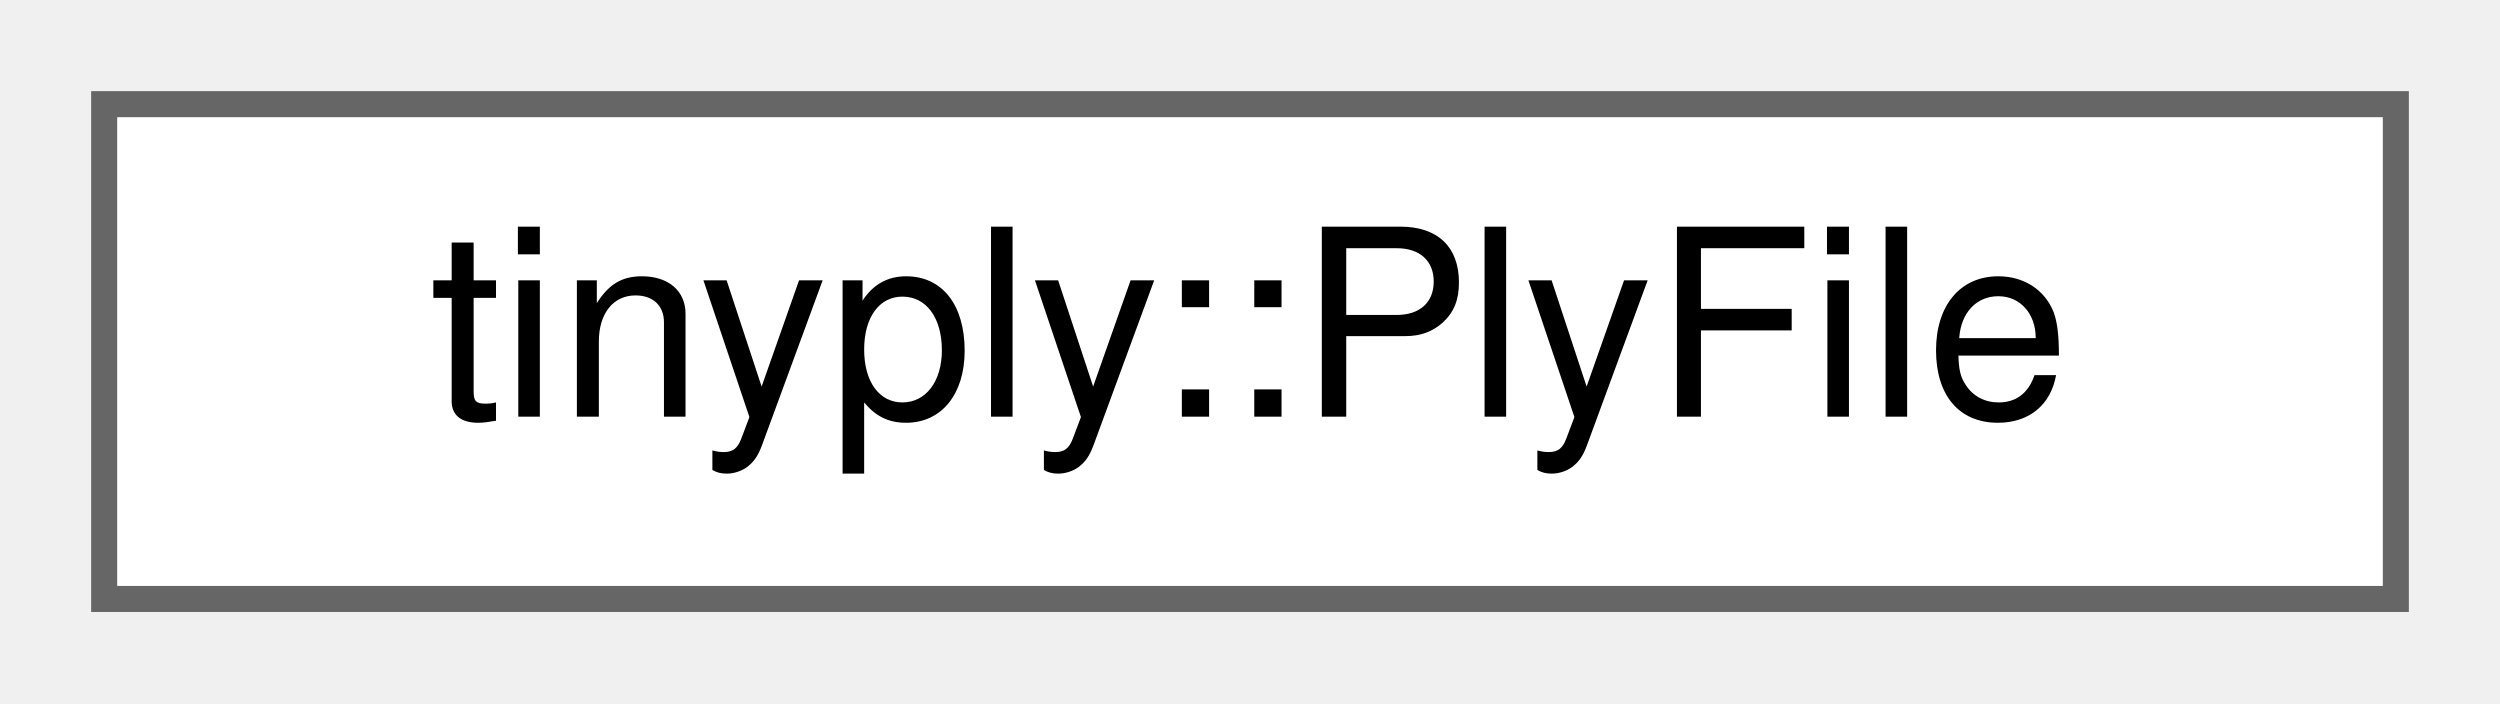
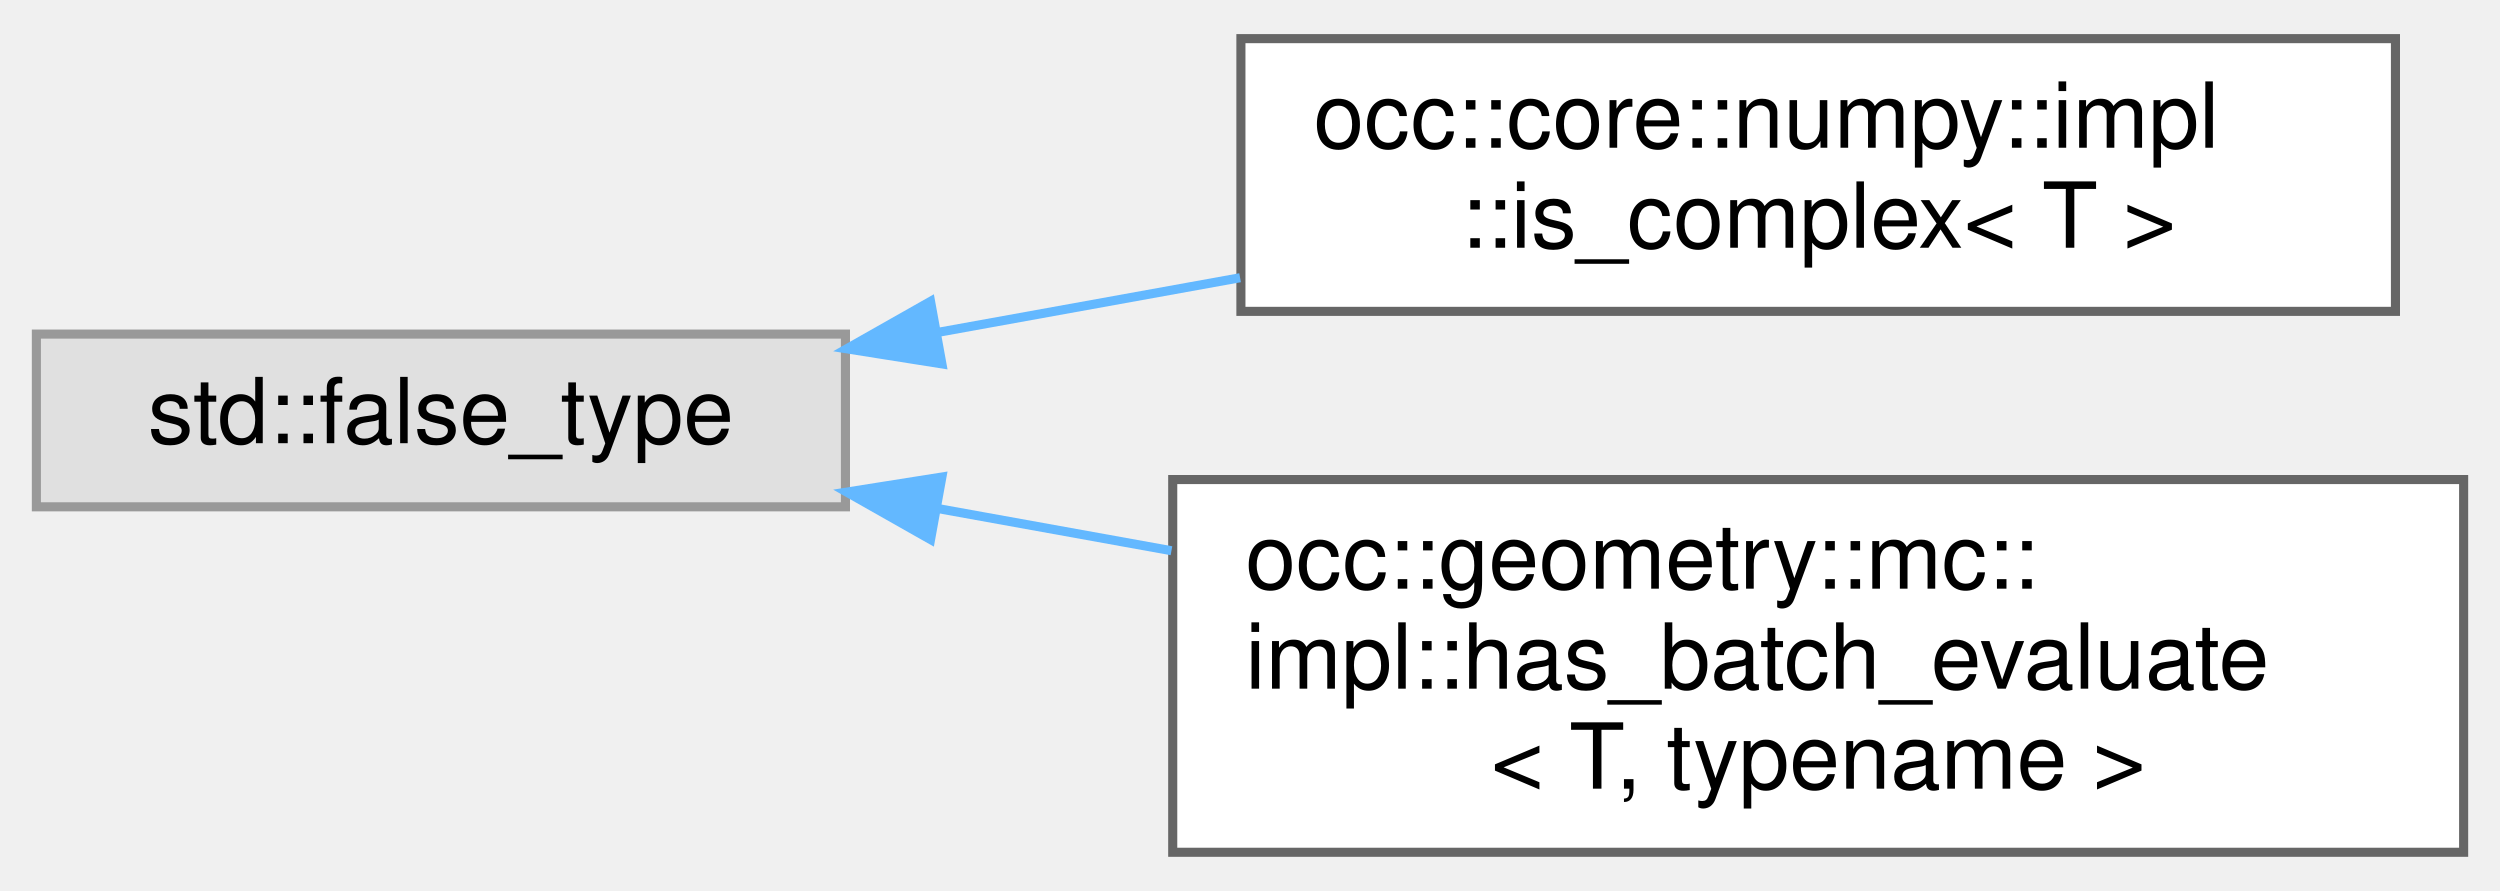
- <svg xmlns="http://www.w3.org/2000/svg" xmlns:xlink="http://www.w3.org/1999/xlink" width="96pt" height="27pt" viewBox="0.00 0.00 96.00 27.00">
-   <g id="graph0" class="graph" transform="scale(1 1) rotate(0) translate(4 23)">
+ <svg xmlns="http://www.w3.org/2000/svg" xmlns:xlink="http://www.w3.org/1999/xlink" width="275pt" height="98pt" viewBox="0.00 0.00 275.00 97.50">
+   <g id="graph0" class="graph" transform="scale(1 1) rotate(0) translate(4 93.5)">
    <g id="Node000000" class="node">
      <g id="a_Node000000">
-         <a xlink:href="structtinyply_1_1PlyFile.html" target="_top" xlink:title=" ">
-           <polygon fill="white" stroke="#666666" points="88,-19 0,-19 0,0 88,0 88,-19" />
-           <text text-anchor="middle" x="44" y="-7" font-family="Helvetica,sans-Serif" font-size="10.00">tinyply::PlyFile</text>
+         <a xlink:title=" ">
+           <polygon fill="#e0e0e0" stroke="#999999" points="89,-57 0,-57 0,-38 89,-38 89,-57" />
+           <text text-anchor="middle" x="44.5" y="-45" font-family="Helvetica,sans-Serif" font-size="10.00">std::false_type</text>
+         </a>
+       </g>
+     </g>
+     <g id="Node000001" class="node">
+       <g id="a_Node000001">
+         <a xlink:href="structocc_1_1core_1_1numpy_1_1impl_1_1is__complex.html" target="_top" xlink:title=" ">
+           <polygon fill="white" stroke="#666666" points="259.5,-89.5 132.5,-89.5 132.5,-59.5 259.5,-59.5 259.5,-89.5" />
+           <text text-anchor="start" x="140.5" y="-77.5" font-family="Helvetica,sans-Serif" font-size="10.00">occ::core::numpy::impl</text>
+           <text text-anchor="middle" x="196" y="-66.5" font-family="Helvetica,sans-Serif" font-size="10.00">::is_complex&lt; T &gt;</text>
+         </a>
+       </g>
+     </g>
+     <g id="edge18_Node000000_Node000001" class="edge">
+       <g id="a_edge18_Node000000_Node000001">
+         <a xlink:title=" ">
+           <path fill="none" stroke="#63b8ff" d="M99.23,-57.2C109.99,-59.15 121.39,-61.21 132.41,-63.2" />
+           <polygon fill="#63b8ff" stroke="#63b8ff" points="99.61,-53.72 89.14,-55.38 98.36,-60.6 99.61,-53.72" />
+         </a>
+       </g>
+     </g>
+     <g id="Node000002" class="node">
+       <g id="a_Node000002">
+         <a xlink:href="structocc_1_1geometry_1_1mc_1_1impl_1_1has__batch__evaluate.html" target="_top" xlink:title=" ">
+           <polygon fill="white" stroke="#666666" points="267,-41 125,-41 125,0 267,0 267,-41" />
+           <text text-anchor="start" x="133" y="-29" font-family="Helvetica,sans-Serif" font-size="10.00">occ::geometry::mc::</text>
+           <text text-anchor="start" x="133" y="-18" font-family="Helvetica,sans-Serif" font-size="10.00">impl::has_batch_evaluate</text>
+           <text text-anchor="middle" x="196" y="-7" font-family="Helvetica,sans-Serif" font-size="10.00">&lt; T, typename &gt;</text>
+         </a>
+       </g>
+     </g>
+     <g id="edge19_Node000000_Node000002" class="edge">
+       <g id="a_edge19_Node000000_Node000002">
+         <a xlink:title=" ">
+           <path fill="none" stroke="#63b8ff" d="M99.11,-37.82C107.47,-36.31 116.21,-34.73 124.86,-33.17" />
+           <polygon fill="#63b8ff" stroke="#63b8ff" points="98.36,-34.4 89.14,-39.62 99.61,-41.28 98.36,-34.4" />
        </a>
      </g>
    </g>
  </g>
</svg>
